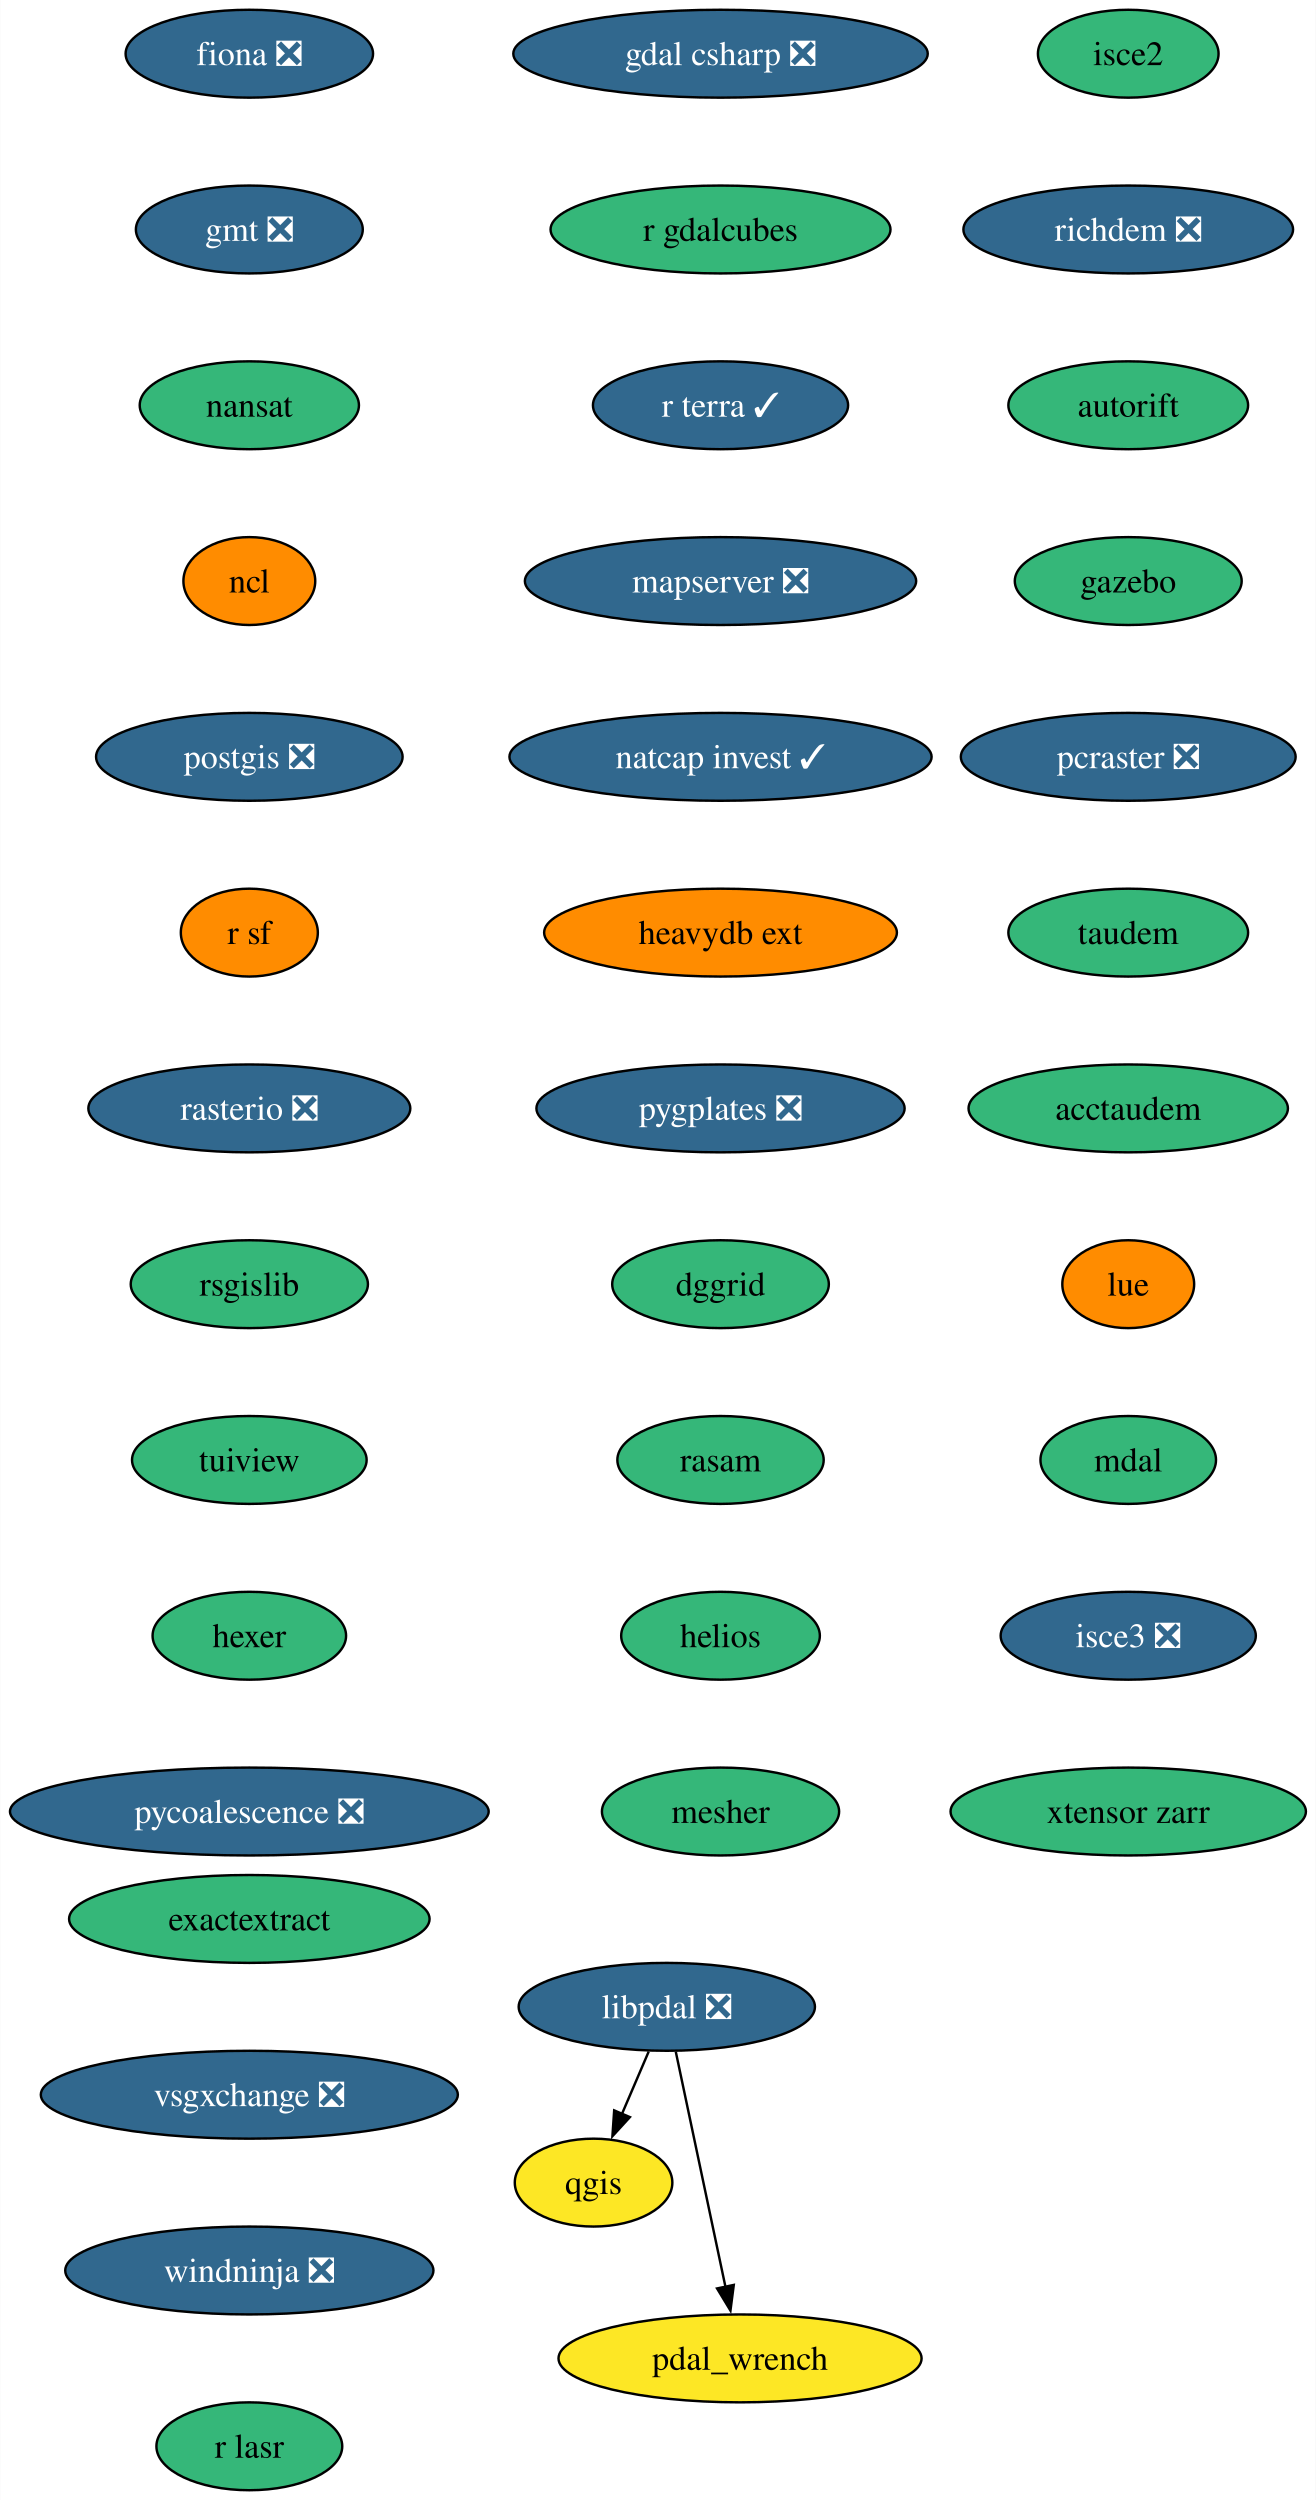
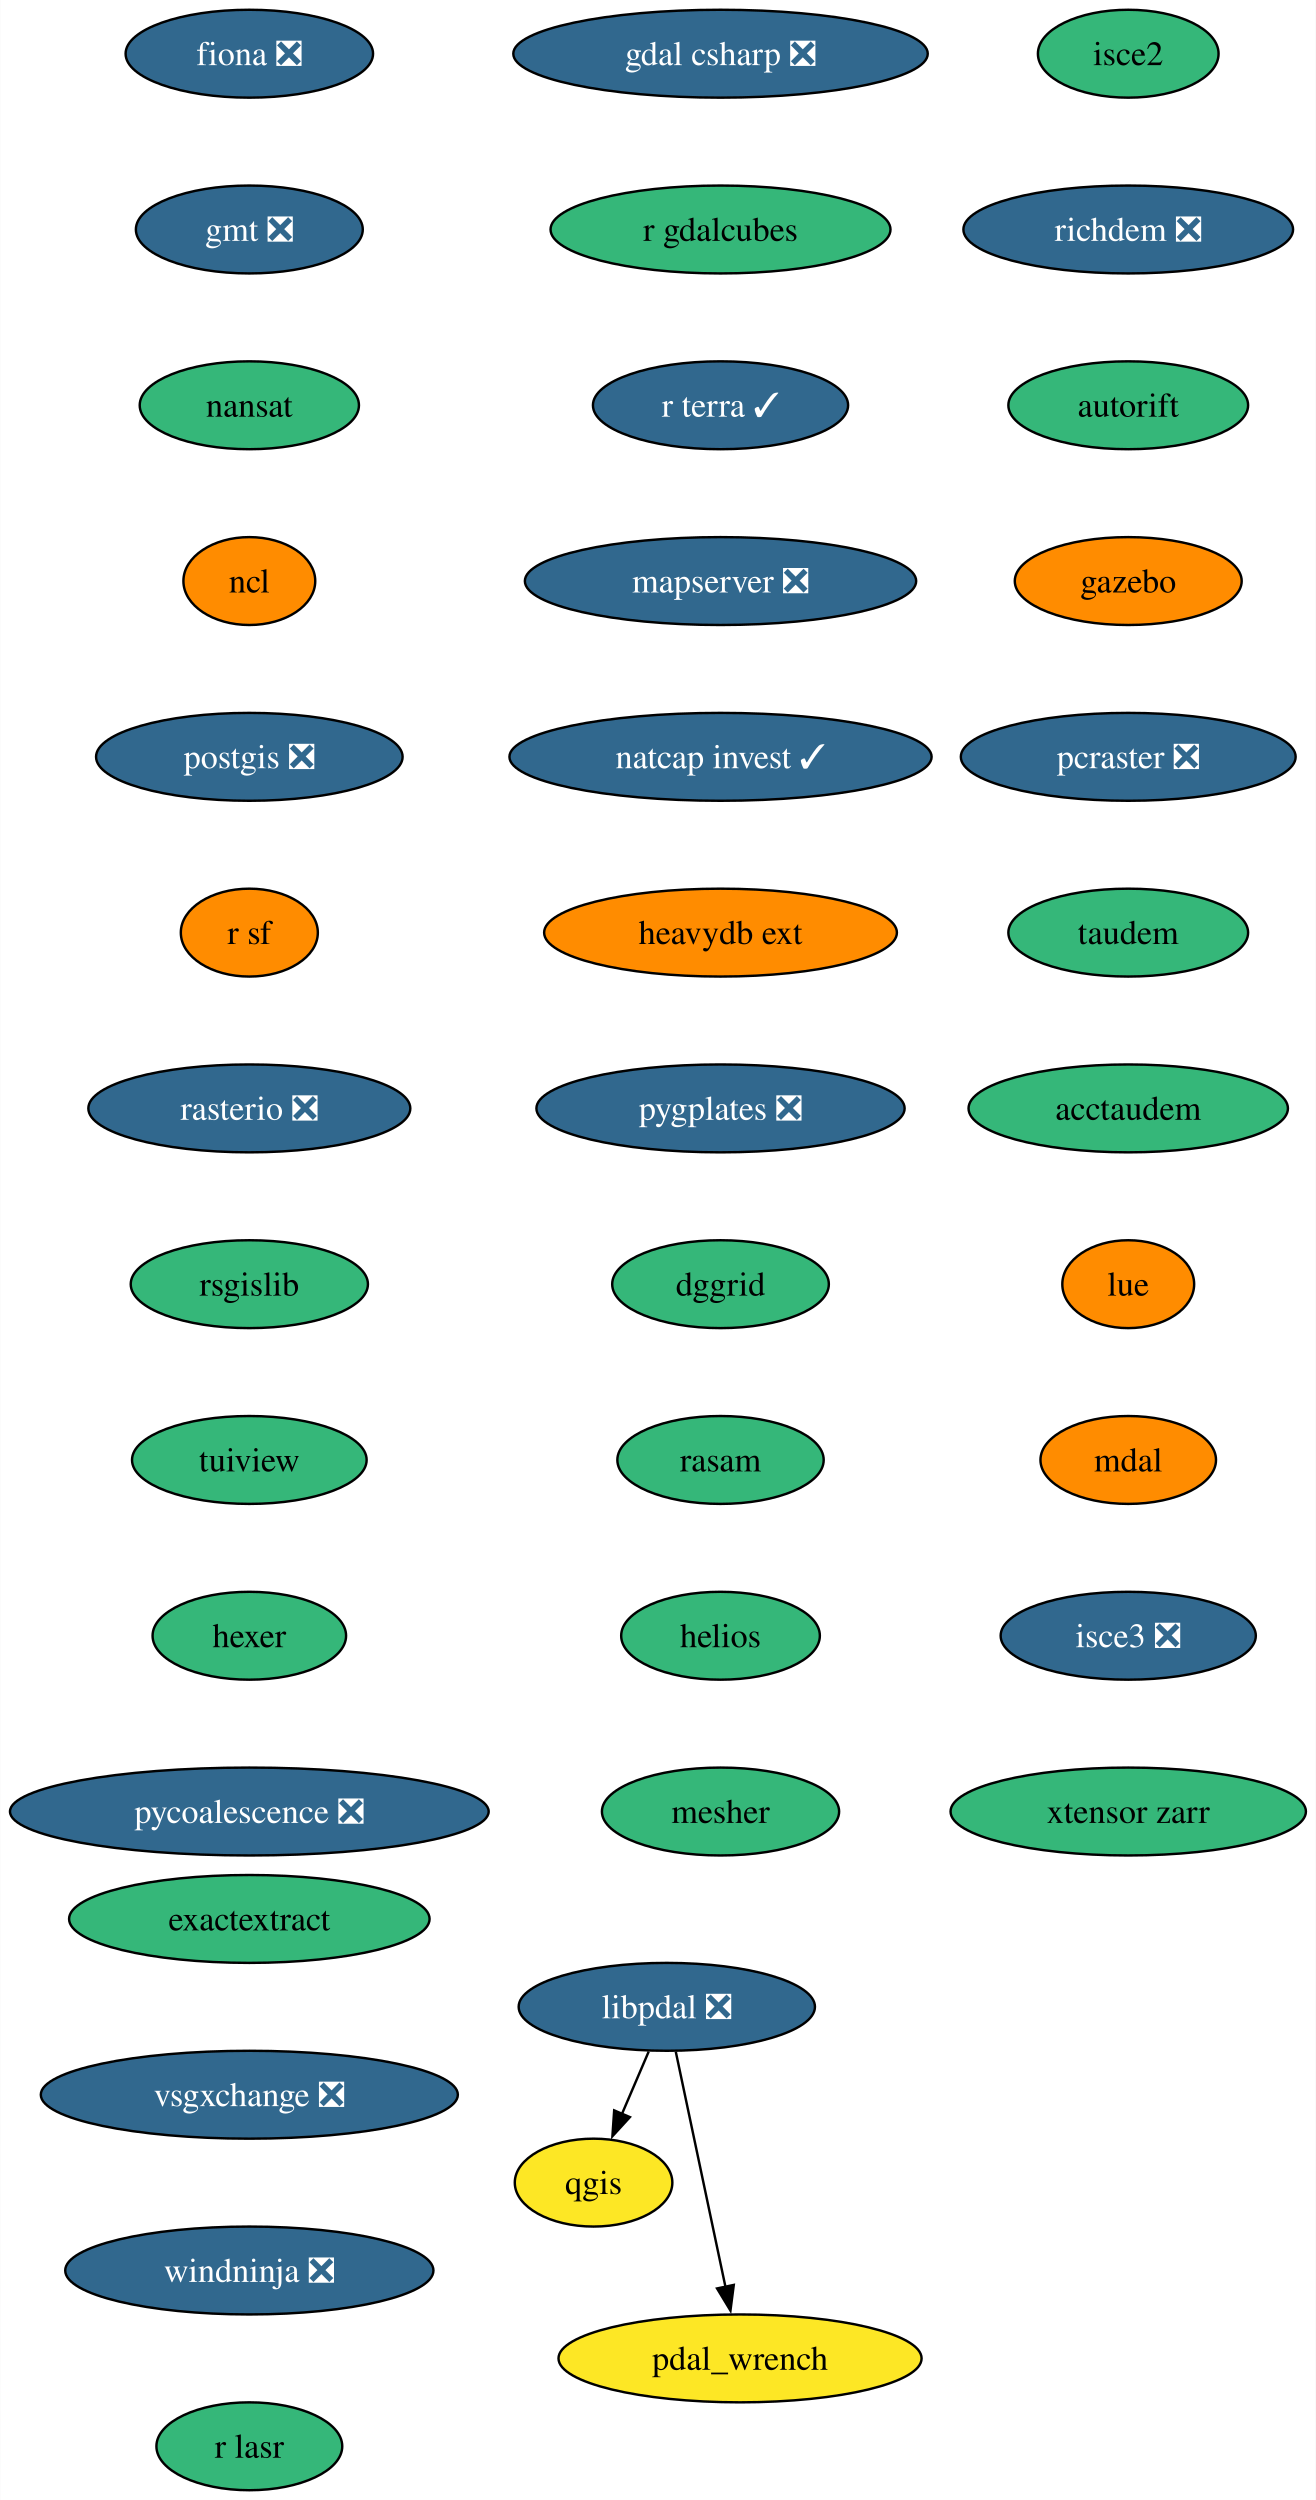
<svg xmlns="http://www.w3.org/2000/svg" xmlns:xlink="http://www.w3.org/1999/xlink" width="539pt" height="1024pt" viewBox="0.00 0.00 538.81 1024.00">
  <g id="graph0" class="graph" transform="scale(1 1) rotate(0) translate(4 1020)">
    <polygon fill="white" stroke="none" points="-4,4 -4,-1020 534.81,-1020 534.81,4 -4,4" />
    <g id="node1" class="node">
      <g id="a_node1">
        <a xlink:href="https://github.com/conda-forge/fiona-feedstock/pull/236" xlink:title="fiona ❎">
          <ellipse fill="#31688e" stroke="black" cx="98.03" cy="-998" rx="50.68" ry="18" />
          <text text-anchor="middle" x="98.03" y="-993.33" font-family="Times,serif" font-size="14.00" fill="white">fiona ❎</text>
        </a>
      </g>
    </g>
    <g id="node2" class="node">
      <g id="a_node2">
        <a xlink:href="https://github.com/conda-forge/gmt-feedstock/pull/315" xlink:title="gmt ❎">
          <ellipse fill="#31688e" stroke="black" cx="98.03" cy="-926" rx="46.47" ry="18" />
          <text text-anchor="middle" x="98.03" y="-921.33" font-family="Times,serif" font-size="14.00" fill="white">gmt ❎</text>
        </a>
      </g>
    </g>
    <g id="node3" class="node">
      <g id="a_node3">
        <a xlink:href="https://github.com/conda-forge/nansat-feedstock" xlink:title="nansat">
          <ellipse fill="#35b779" stroke="black" cx="98.03" cy="-854" rx="44.9" ry="18" />
          <text text-anchor="middle" x="98.03" y="-849.33" font-family="Times,serif" font-size="14.00">nansat</text>
        </a>
      </g>
    </g>
    <g id="node4" class="node">
      <g id="a_node4">
        <a xlink:href="https://github.com/conda-forge/ncl-feedstock" xlink:title="ncl">
          <ellipse fill="#ff8c00" stroke="black" cx="98.03" cy="-782" rx="27" ry="18" />
          <text text-anchor="middle" x="98.03" y="-777.33" font-family="Times,serif" font-size="14.00">ncl</text>
        </a>
      </g>
    </g>
    <g id="node5" class="node">
      <g id="a_node5">
        <a xlink:href="https://github.com/conda-forge/postgis-feedstock/pull/128" xlink:title="postgis ❎">
          <ellipse fill="#31688e" stroke="black" cx="98.03" cy="-710" rx="62.78" ry="18" />
          <text text-anchor="middle" x="98.03" y="-705.33" font-family="Times,serif" font-size="14.00" fill="white">postgis ❎</text>
        </a>
      </g>
    </g>
    <g id="node6" class="node">
      <g id="a_node6">
        <a xlink:href="https://github.com/conda-forge/r-sf-feedstock" xlink:title="r sf">
          <ellipse fill="#ff8c00" stroke="black" cx="98.03" cy="-638" rx="28.06" ry="18" />
          <text text-anchor="middle" x="98.03" y="-633.33" font-family="Times,serif" font-size="14.00">r sf</text>
        </a>
      </g>
    </g>
    <g id="node8" class="node">
      <g id="a_node8">
        <a xlink:href="https://github.com/conda-forge/rasterio-feedstock/pull/332" xlink:title="rasterio ❎">
          <ellipse fill="#31688e" stroke="black" cx="98.03" cy="-566" rx="65.94" ry="18" />
          <text text-anchor="middle" x="98.03" y="-561.33" font-family="Times,serif" font-size="14.00" fill="white">rasterio ❎</text>
        </a>
      </g>
    </g>
    <g id="node7" class="node">
      <g id="a_node7">
        <a xlink:href="https://github.com/conda-forge/qgis-feedstock" xlink:title="qgis">
          <ellipse fill="#fde725" stroke="black" cx="239.03" cy="-126" rx="32.27" ry="18" />
          <text text-anchor="middle" x="239.03" y="-121.33" font-family="Times,serif" font-size="14.00">qgis</text>
        </a>
      </g>
    </g>
    <g id="node9" class="node">
      <g id="a_node9">
        <a xlink:href="https://github.com/conda-forge/rsgislib-feedstock" xlink:title="rsgislib">
          <ellipse fill="#35b779" stroke="black" cx="98.03" cy="-494" rx="48.58" ry="18" />
          <text text-anchor="middle" x="98.03" y="-489.32" font-family="Times,serif" font-size="14.00">rsgislib</text>
        </a>
      </g>
    </g>
    <g id="node10" class="node">
      <g id="a_node10">
        <a xlink:href="https://github.com/conda-forge/tuiview-feedstock" xlink:title="tuiview">
          <ellipse fill="#35b779" stroke="black" cx="98.03" cy="-422" rx="48.05" ry="18" />
          <text text-anchor="middle" x="98.03" y="-417.32" font-family="Times,serif" font-size="14.00">tuiview</text>
        </a>
      </g>
    </g>
    <g id="node11" class="node">
      <g id="a_node11">
        <a xlink:href="https://github.com/conda-forge/hexer-feedstock" xlink:title="hexer">
          <ellipse fill="#35b779" stroke="black" cx="98.03" cy="-350" rx="39.63" ry="18" />
          <text text-anchor="middle" x="98.03" y="-345.32" font-family="Times,serif" font-size="14.00">hexer</text>
        </a>
      </g>
    </g>
    <g id="node12" class="node">
      <g id="a_node12">
        <a xlink:href="https://github.com/conda-forge/pycoalescence-feedstock/pull/63" xlink:title="pycoalescence ❎">
          <ellipse fill="#31688e" stroke="black" cx="98.03" cy="-278" rx="98.03" ry="18" />
          <text text-anchor="middle" x="98.03" y="-273.32" font-family="Times,serif" font-size="14.00" fill="white">pycoalescence ❎</text>
        </a>
      </g>
    </g>
    <g id="node13" class="node">
      <g id="a_node13">
        <a xlink:href="https://github.com/conda-forge/isce2-feedstock" xlink:title="isce2">
          <ellipse fill="#35b779" stroke="black" cx="458.03" cy="-998" rx="37" ry="18" />
          <text text-anchor="middle" x="458.03" y="-993.33" font-family="Times,serif" font-size="14.00">isce2</text>
        </a>
      </g>
    </g>
    <g id="node14" class="node">
      <g id="a_node14">
        <a xlink:href="https://github.com/conda-forge/richdem-feedstock/pull/31" xlink:title="richdem ❎">
          <ellipse fill="#31688e" stroke="black" cx="458.03" cy="-926" rx="67.52" ry="18" />
          <text text-anchor="middle" x="458.03" y="-921.33" font-family="Times,serif" font-size="14.00" fill="white">richdem ❎</text>
        </a>
      </g>
    </g>
    <g id="node15" class="node">
      <g id="a_node15">
        <a xlink:href="https://github.com/conda-forge/autorift-feedstock" xlink:title="autorift">
          <ellipse fill="#35b779" stroke="black" cx="458.03" cy="-854" rx="49.1" ry="18" />
          <text text-anchor="middle" x="458.03" y="-849.33" font-family="Times,serif" font-size="14.00">autorift</text>
        </a>
      </g>
    </g>
    <g id="node16" class="node">
      <g id="a_node16">
        <a xlink:href="https://github.com/conda-forge/gazebo-feedstock" xlink:title="gazebo">
-           <ellipse fill="#35b779" stroke="black" cx="458.03" cy="-782" rx="46.47" ry="18" />
+           <ellipse fill="#ff8c00" stroke="black" cx="458.03" cy="-782" rx="46.47" ry="18" />
          <text text-anchor="middle" x="458.03" y="-777.33" font-family="Times,serif" font-size="14.00">gazebo</text>
        </a>
      </g>
    </g>
    <g id="node17" class="node">
      <g id="a_node17">
        <a xlink:href="https://github.com/conda-forge/pcraster-feedstock/pull/38" xlink:title="pcraster ❎">
          <ellipse fill="#31688e" stroke="black" cx="458.03" cy="-710" rx="68.57" ry="18" />
          <text text-anchor="middle" x="458.03" y="-705.33" font-family="Times,serif" font-size="14.00" fill="white">pcraster ❎</text>
        </a>
      </g>
    </g>
    <g id="node18" class="node">
      <g id="a_node18">
        <a xlink:href="https://github.com/conda-forge/taudem-feedstock" xlink:title="taudem">
          <ellipse fill="#35b779" stroke="black" cx="458.03" cy="-638" rx="49.1" ry="18" />
          <text text-anchor="middle" x="458.03" y="-633.33" font-family="Times,serif" font-size="14.00">taudem</text>
        </a>
      </g>
    </g>
    <g id="node19" class="node">
      <g id="a_node19">
        <a xlink:href="https://github.com/conda-forge/acctaudem-feedstock" xlink:title="acctaudem">
          <ellipse fill="#35b779" stroke="black" cx="458.03" cy="-566" rx="65.41" ry="18" />
          <text text-anchor="middle" x="458.03" y="-561.33" font-family="Times,serif" font-size="14.00">acctaudem</text>
        </a>
      </g>
    </g>
    <g id="node20" class="node">
      <g id="a_node20">
        <a xlink:href="https://github.com/conda-forge/lue-feedstock" xlink:title="lue">
          <ellipse fill="#ff8c00" stroke="black" cx="458.03" cy="-494" rx="27" ry="18" />
          <text text-anchor="middle" x="458.03" y="-489.32" font-family="Times,serif" font-size="14.00">lue</text>
        </a>
      </g>
    </g>
    <g id="node21" class="node">
      <g id="a_node21">
        <a xlink:href="https://github.com/conda-forge/mdal-feedstock" xlink:title="mdal">
-           <ellipse fill="#35b779" stroke="black" cx="458.03" cy="-422" rx="35.95" ry="18" />
+           <ellipse fill="#ff8c00" stroke="black" cx="458.03" cy="-422" rx="35.95" ry="18" />
          <text text-anchor="middle" x="458.03" y="-417.32" font-family="Times,serif" font-size="14.00">mdal</text>
        </a>
      </g>
    </g>
    <g id="node22" class="node">
      <g id="a_node22">
        <a xlink:href="https://github.com/conda-forge/isce3-feedstock/pull/86" xlink:title="isce3 ❎">
          <ellipse fill="#31688e" stroke="black" cx="458.03" cy="-350" rx="52.26" ry="18" />
          <text text-anchor="middle" x="458.03" y="-345.32" font-family="Times,serif" font-size="14.00" fill="white">isce3 ❎</text>
        </a>
      </g>
    </g>
    <g id="node23" class="node">
      <g id="a_node23">
        <a xlink:href="https://github.com/conda-forge/xtensor-zarr-feedstock" xlink:title="xtensor zarr">
          <ellipse fill="#35b779" stroke="black" cx="458.03" cy="-278" rx="72.78" ry="18" />
          <text text-anchor="middle" x="458.03" y="-273.32" font-family="Times,serif" font-size="14.00">xtensor zarr</text>
        </a>
      </g>
    </g>
    <g id="node24" class="node">
      <g id="a_node24">
        <a xlink:href="https://github.com/conda-forge/gdal-csharp-feedstock/pull/24" xlink:title="gdal csharp ❎">
          <ellipse fill="#31688e" stroke="black" cx="291.03" cy="-998" rx="84.88" ry="18" />
          <text text-anchor="middle" x="291.03" y="-993.33" font-family="Times,serif" font-size="14.00" fill="white">gdal csharp ❎</text>
        </a>
      </g>
    </g>
    <g id="node25" class="node">
      <g id="a_node25">
        <a xlink:href="https://github.com/conda-forge/r-gdalcubes-feedstock" xlink:title="r gdalcubes">
          <ellipse fill="#35b779" stroke="black" cx="291.03" cy="-926" rx="69.62" ry="18" />
          <text text-anchor="middle" x="291.03" y="-921.33" font-family="Times,serif" font-size="14.00">r gdalcubes</text>
        </a>
      </g>
    </g>
    <g id="node26" class="node">
      <g id="a_node26">
        <a xlink:href="https://github.com/conda-forge/r-terra-feedstock/pull/120" xlink:title="r terra ✓">
          <ellipse fill="#31688e" stroke="black" cx="291.03" cy="-854" rx="52.26" ry="18" />
          <text text-anchor="middle" x="291.03" y="-849.33" font-family="Times,serif" font-size="14.00" fill="white">r terra ✓</text>
        </a>
      </g>
    </g>
    <g id="node27" class="node">
      <g id="a_node27">
        <a xlink:href="https://github.com/conda-forge/mapserver-feedstock/pull/73" xlink:title="mapserver ❎">
          <ellipse fill="#31688e" stroke="black" cx="291.03" cy="-782" rx="80.14" ry="18" />
          <text text-anchor="middle" x="291.03" y="-777.33" font-family="Times,serif" font-size="14.00" fill="white">mapserver ❎</text>
        </a>
      </g>
    </g>
    <g id="node28" class="node">
      <g id="a_node28">
        <a xlink:href="https://github.com/conda-forge/natcap.invest-feedstock/pull/37" xlink:title="natcap invest ✓">
          <ellipse fill="#31688e" stroke="black" cx="291.03" cy="-710" rx="86.46" ry="18" />
          <text text-anchor="middle" x="291.03" y="-705.33" font-family="Times,serif" font-size="14.00" fill="white">natcap invest ✓</text>
        </a>
      </g>
    </g>
    <g id="node29" class="node">
      <g id="a_node29">
        <a xlink:href="https://github.com/conda-forge/heavydb-ext-feedstock" xlink:title="heavydb ext">
          <ellipse fill="#ff8c00" stroke="black" cx="291.03" cy="-638" rx="72.25" ry="18" />
          <text text-anchor="middle" x="291.03" y="-633.33" font-family="Times,serif" font-size="14.00">heavydb ext</text>
        </a>
      </g>
    </g>
    <g id="node30" class="node">
      <g id="a_node30">
        <a xlink:href="https://github.com/conda-forge/pygplates-feedstock/pull/41" xlink:title="pygplates ❎">
          <ellipse fill="#31688e" stroke="black" cx="291.03" cy="-566" rx="75.41" ry="18" />
          <text text-anchor="middle" x="291.03" y="-561.33" font-family="Times,serif" font-size="14.00" fill="white">pygplates ❎</text>
        </a>
      </g>
    </g>
    <g id="node31" class="node">
      <g id="a_node31">
        <a xlink:href="https://github.com/conda-forge/dggrid-feedstock" xlink:title="dggrid">
          <ellipse fill="#35b779" stroke="black" cx="291.03" cy="-494" rx="44.37" ry="18" />
          <text text-anchor="middle" x="291.03" y="-489.32" font-family="Times,serif" font-size="14.00">dggrid</text>
        </a>
      </g>
    </g>
    <g id="node32" class="node">
      <g id="a_node32">
        <a xlink:href="https://github.com/conda-forge/rasam-feedstock" xlink:title="rasam">
          <ellipse fill="#35b779" stroke="black" cx="291.03" cy="-422" rx="42.26" ry="18" />
          <text text-anchor="middle" x="291.03" y="-417.32" font-family="Times,serif" font-size="14.00">rasam</text>
        </a>
      </g>
    </g>
    <g id="node33" class="node">
      <g id="a_node33">
        <a xlink:href="https://github.com/conda-forge/helios-feedstock" xlink:title="helios">
          <ellipse fill="#35b779" stroke="black" cx="291.03" cy="-350" rx="40.69" ry="18" />
          <text text-anchor="middle" x="291.03" y="-345.32" font-family="Times,serif" font-size="14.00">helios</text>
        </a>
      </g>
    </g>
    <g id="node35" class="node">
      <g id="a_node35">
        <a xlink:href="https://github.com/conda-forge/mesher-feedstock" xlink:title="mesher">
          <ellipse fill="#35b779" stroke="black" cx="291.03" cy="-278" rx="48.58" ry="18" />
          <text text-anchor="middle" x="291.03" y="-273.32" font-family="Times,serif" font-size="14.00">mesher</text>
        </a>
      </g>
    </g>
    <g id="node34" class="node">
      <g id="a_node34">
        <a xlink:href="https://github.com/conda-forge/pdal_wrench-feedstock" xlink:title="pdal_wrench">
          <ellipse fill="#fde725" stroke="black" cx="299.03" cy="-54" rx="74.36" ry="18" />
          <text text-anchor="middle" x="299.03" y="-49.33" font-family="Times,serif" font-size="14.00">pdal_wrench</text>
        </a>
      </g>
    </g>
    <g id="node36" class="node">
      <g id="a_node36">
        <a xlink:href="https://github.com/conda-forge/exactextract-feedstock" xlink:title="exactextract">
          <ellipse fill="#35b779" stroke="black" cx="98.03" cy="-234" rx="73.83" ry="18" />
          <text text-anchor="middle" x="98.03" y="-229.32" font-family="Times,serif" font-size="14.00">exactextract</text>
        </a>
      </g>
    </g>
    <g id="node37" class="node">
      <g id="a_node37">
        <a xlink:href="https://github.com/conda-forge/vsgxchange-feedstock/pull/11" xlink:title="vsgxchange ❎">
          <ellipse fill="#31688e" stroke="black" cx="98.03" cy="-162" rx="85.41" ry="18" />
          <text text-anchor="middle" x="98.03" y="-157.32" font-family="Times,serif" font-size="14.00" fill="white">vsgxchange ❎</text>
        </a>
      </g>
    </g>
    <g id="node39" class="node">
      <g id="a_node39">
        <a xlink:href="https://github.com/conda-forge/windninja-feedstock/pull/3" xlink:title="windninja ❎">
          <ellipse fill="#31688e" stroke="black" cx="98.03" cy="-90" rx="75.41" ry="18" />
          <text text-anchor="middle" x="98.03" y="-85.33" font-family="Times,serif" font-size="14.00" fill="white">windninja ❎</text>
        </a>
      </g>
    </g>
    <g id="node38" class="node">
      <g id="a_node38">
        <a xlink:href="https://github.com/conda-forge/libpdal-feedstock/pull/34" xlink:title="libpdal ❎">
          <ellipse fill="#31688e" stroke="black" cx="269.03" cy="-198" rx="60.68" ry="18" />
          <text text-anchor="middle" x="269.03" y="-193.32" font-family="Times,serif" font-size="14.00" fill="white">libpdal ❎</text>
        </a>
      </g>
    </g>
    <g id="edge32" class="edge">
      <path fill="none" stroke="black" d="M261.62,-179.7C258.3,-171.95 254.31,-162.64 250.61,-154.02" />
      <polygon fill="black" stroke="black" points="253.91,-152.83 246.75,-145.01 247.47,-155.58 253.91,-152.83" />
    </g>
    <g id="edge33" class="edge">
      <path fill="none" stroke="black" d="M272.71,-179.59C277.8,-155.5 287.04,-111.75 293.11,-83.03" />
      <polygon fill="black" stroke="black" points="296.46,-84.1 295.1,-73.59 289.61,-82.65 296.46,-84.1" />
    </g>
    <g id="node40" class="node">
      <g id="a_node40">
        <a xlink:href="https://github.com/conda-forge/r-lasr-feedstock" xlink:title="r lasr">
          <ellipse fill="#35b779" stroke="black" cx="98.03" cy="-18" rx="38.06" ry="18" />
          <text text-anchor="middle" x="98.03" y="-13.32" font-family="Times,serif" font-size="14.00">r lasr</text>
        </a>
      </g>
    </g>
  </g>
</svg>
